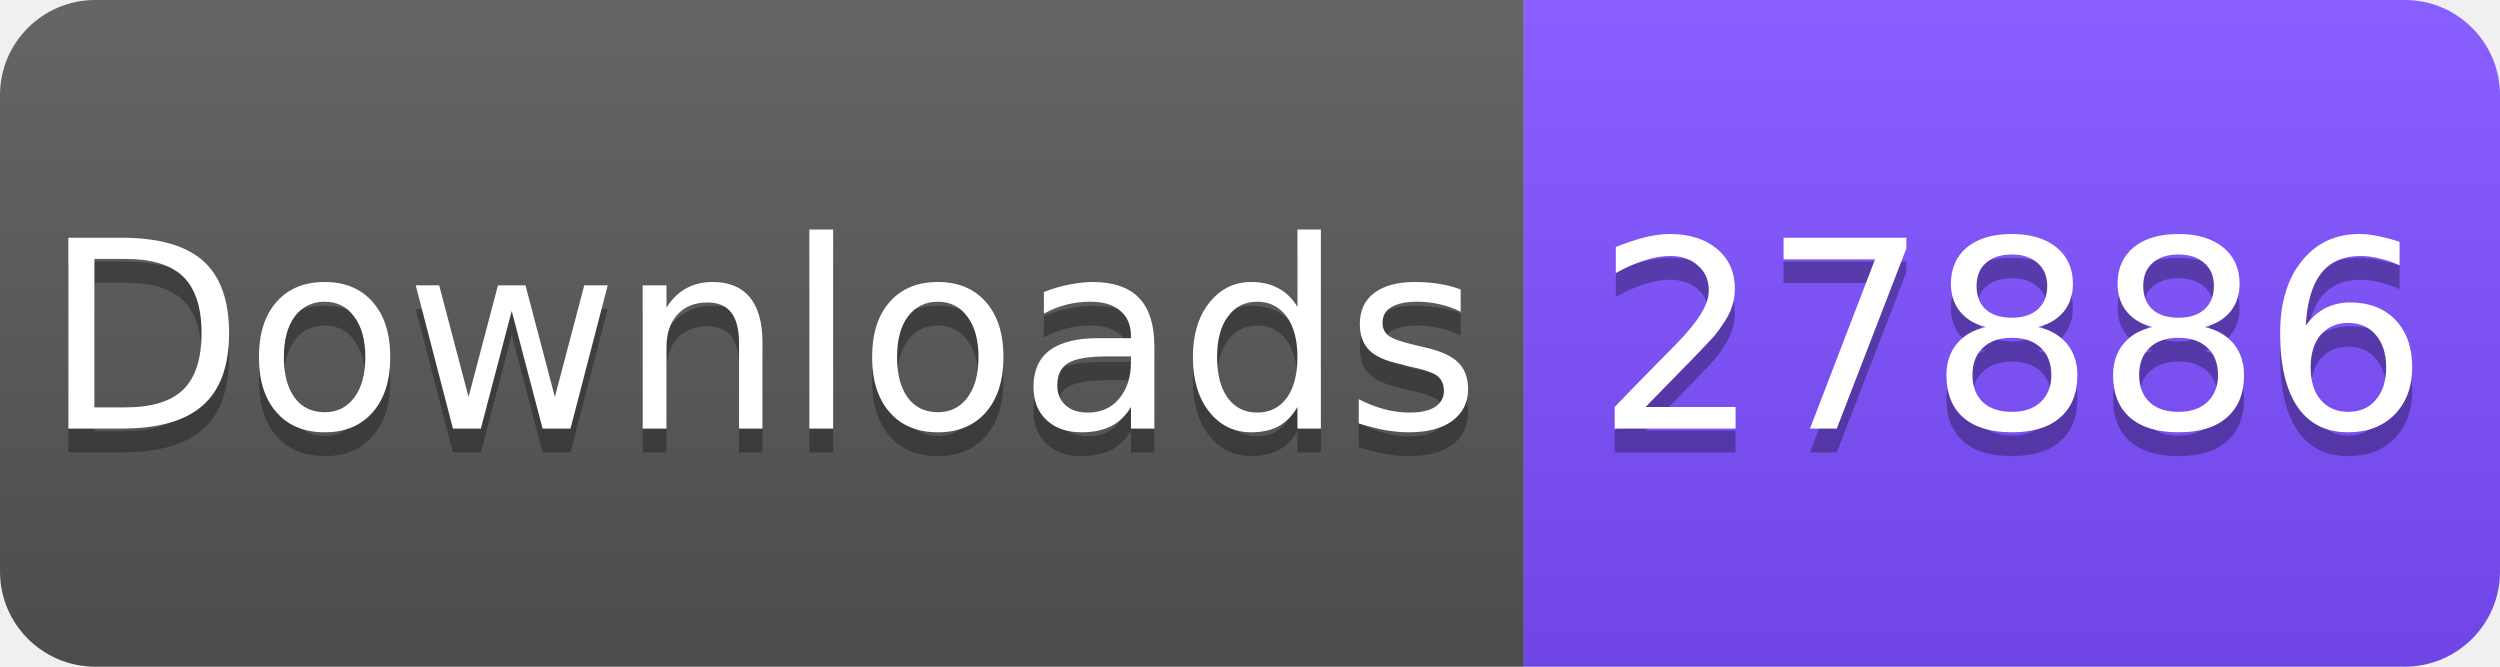
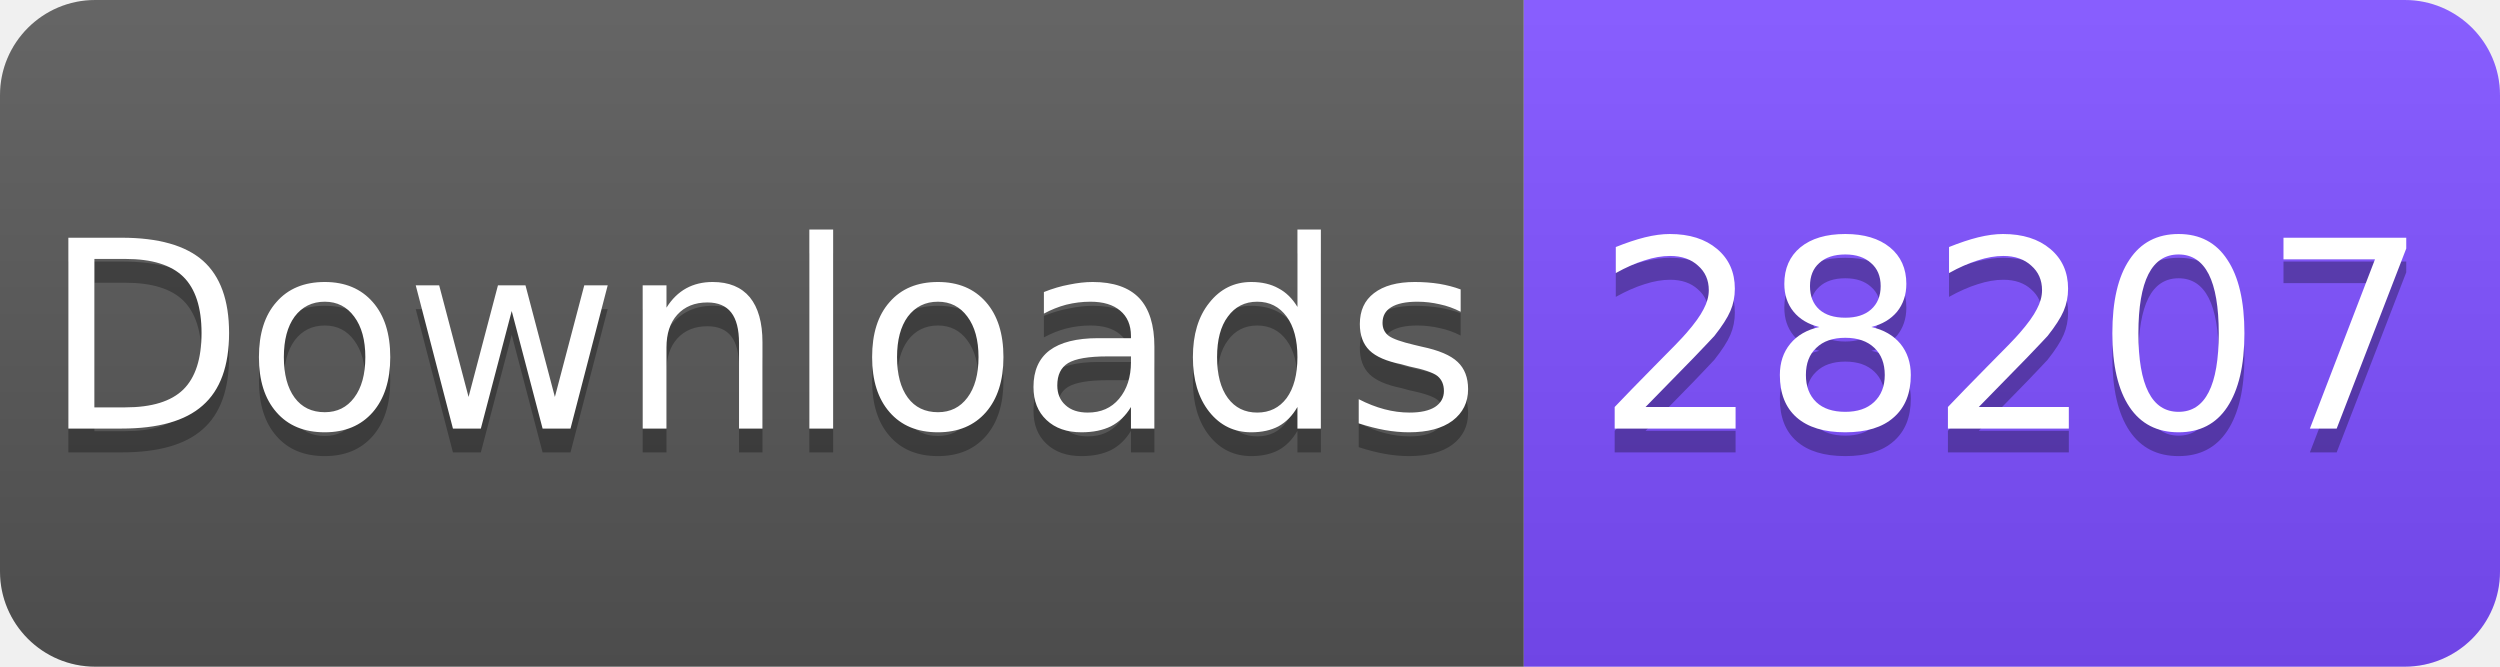
<svg xmlns="http://www.w3.org/2000/svg" width="105" height="28" viewBox="0 0 105 28">
  <linearGradient id="s" x2="0" y2="100%">
    <stop offset="0" stop-color="#fff" stop-opacity=".1" />
    <stop offset="1" stop-opacity=".1" />
  </linearGradient>
  <clipPath id="r">
    <rect width="105" height="28" rx="4" fill="#fff" />
  </clipPath>
  <g clip-path="url(#r)">
    <rect width="64" height="28" fill="#555" />
    <rect x="64" width="41" height="28" fill="#7C4DFF" />
    <rect width="105" height="28" fill="url(#s)" />
  </g>
  <g fill="#fff" text-anchor="middle" font-family="Verdana,Geneva,DejaVu Sans,sans-serif" font-size="11">
    <text x="32" y="19" fill="#010101" fill-opacity=".3">Downloads</text>
    <text x="32" y="18">Downloads</text>
-     <text x="84.5" y="19" fill="#010101" fill-opacity=".3">27886</text>
-     <text x="84.5" y="18">27886</text>
+     <text x="84.5" y="19" fill="#010101" fill-opacity=".3">28207</text>
+     <text x="84.5" y="18">28207</text>
  </g>
</svg>
